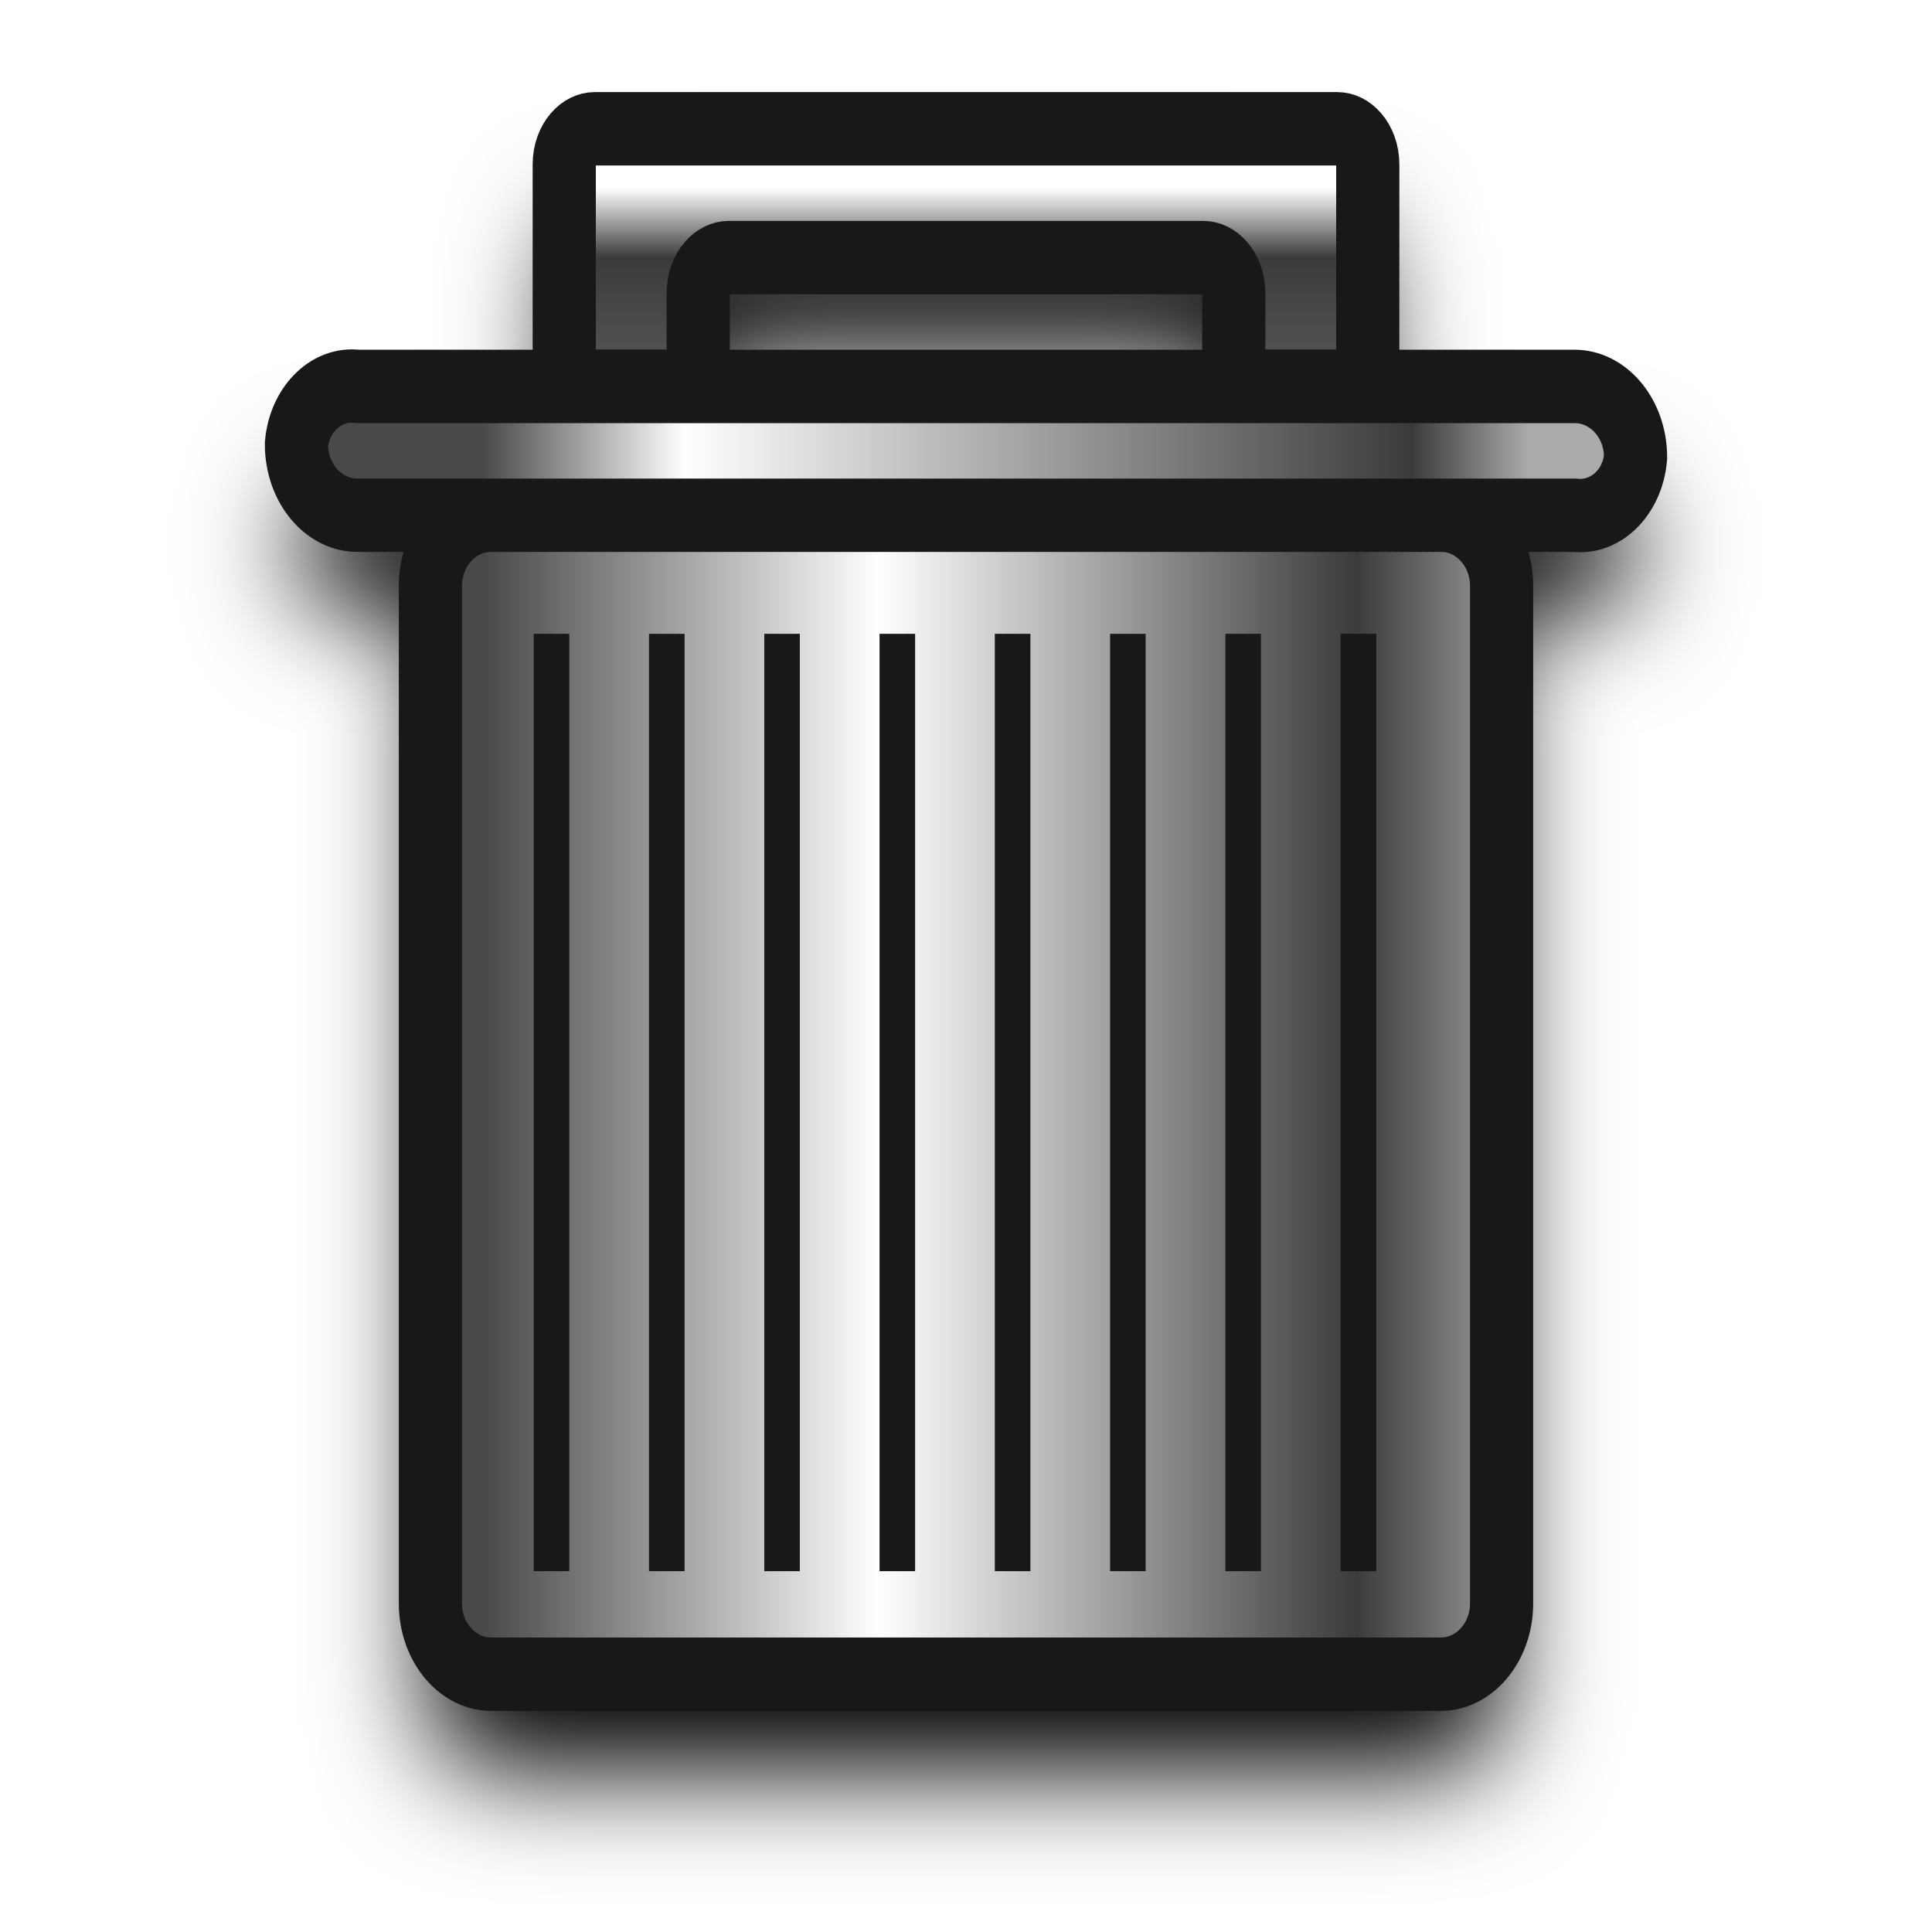
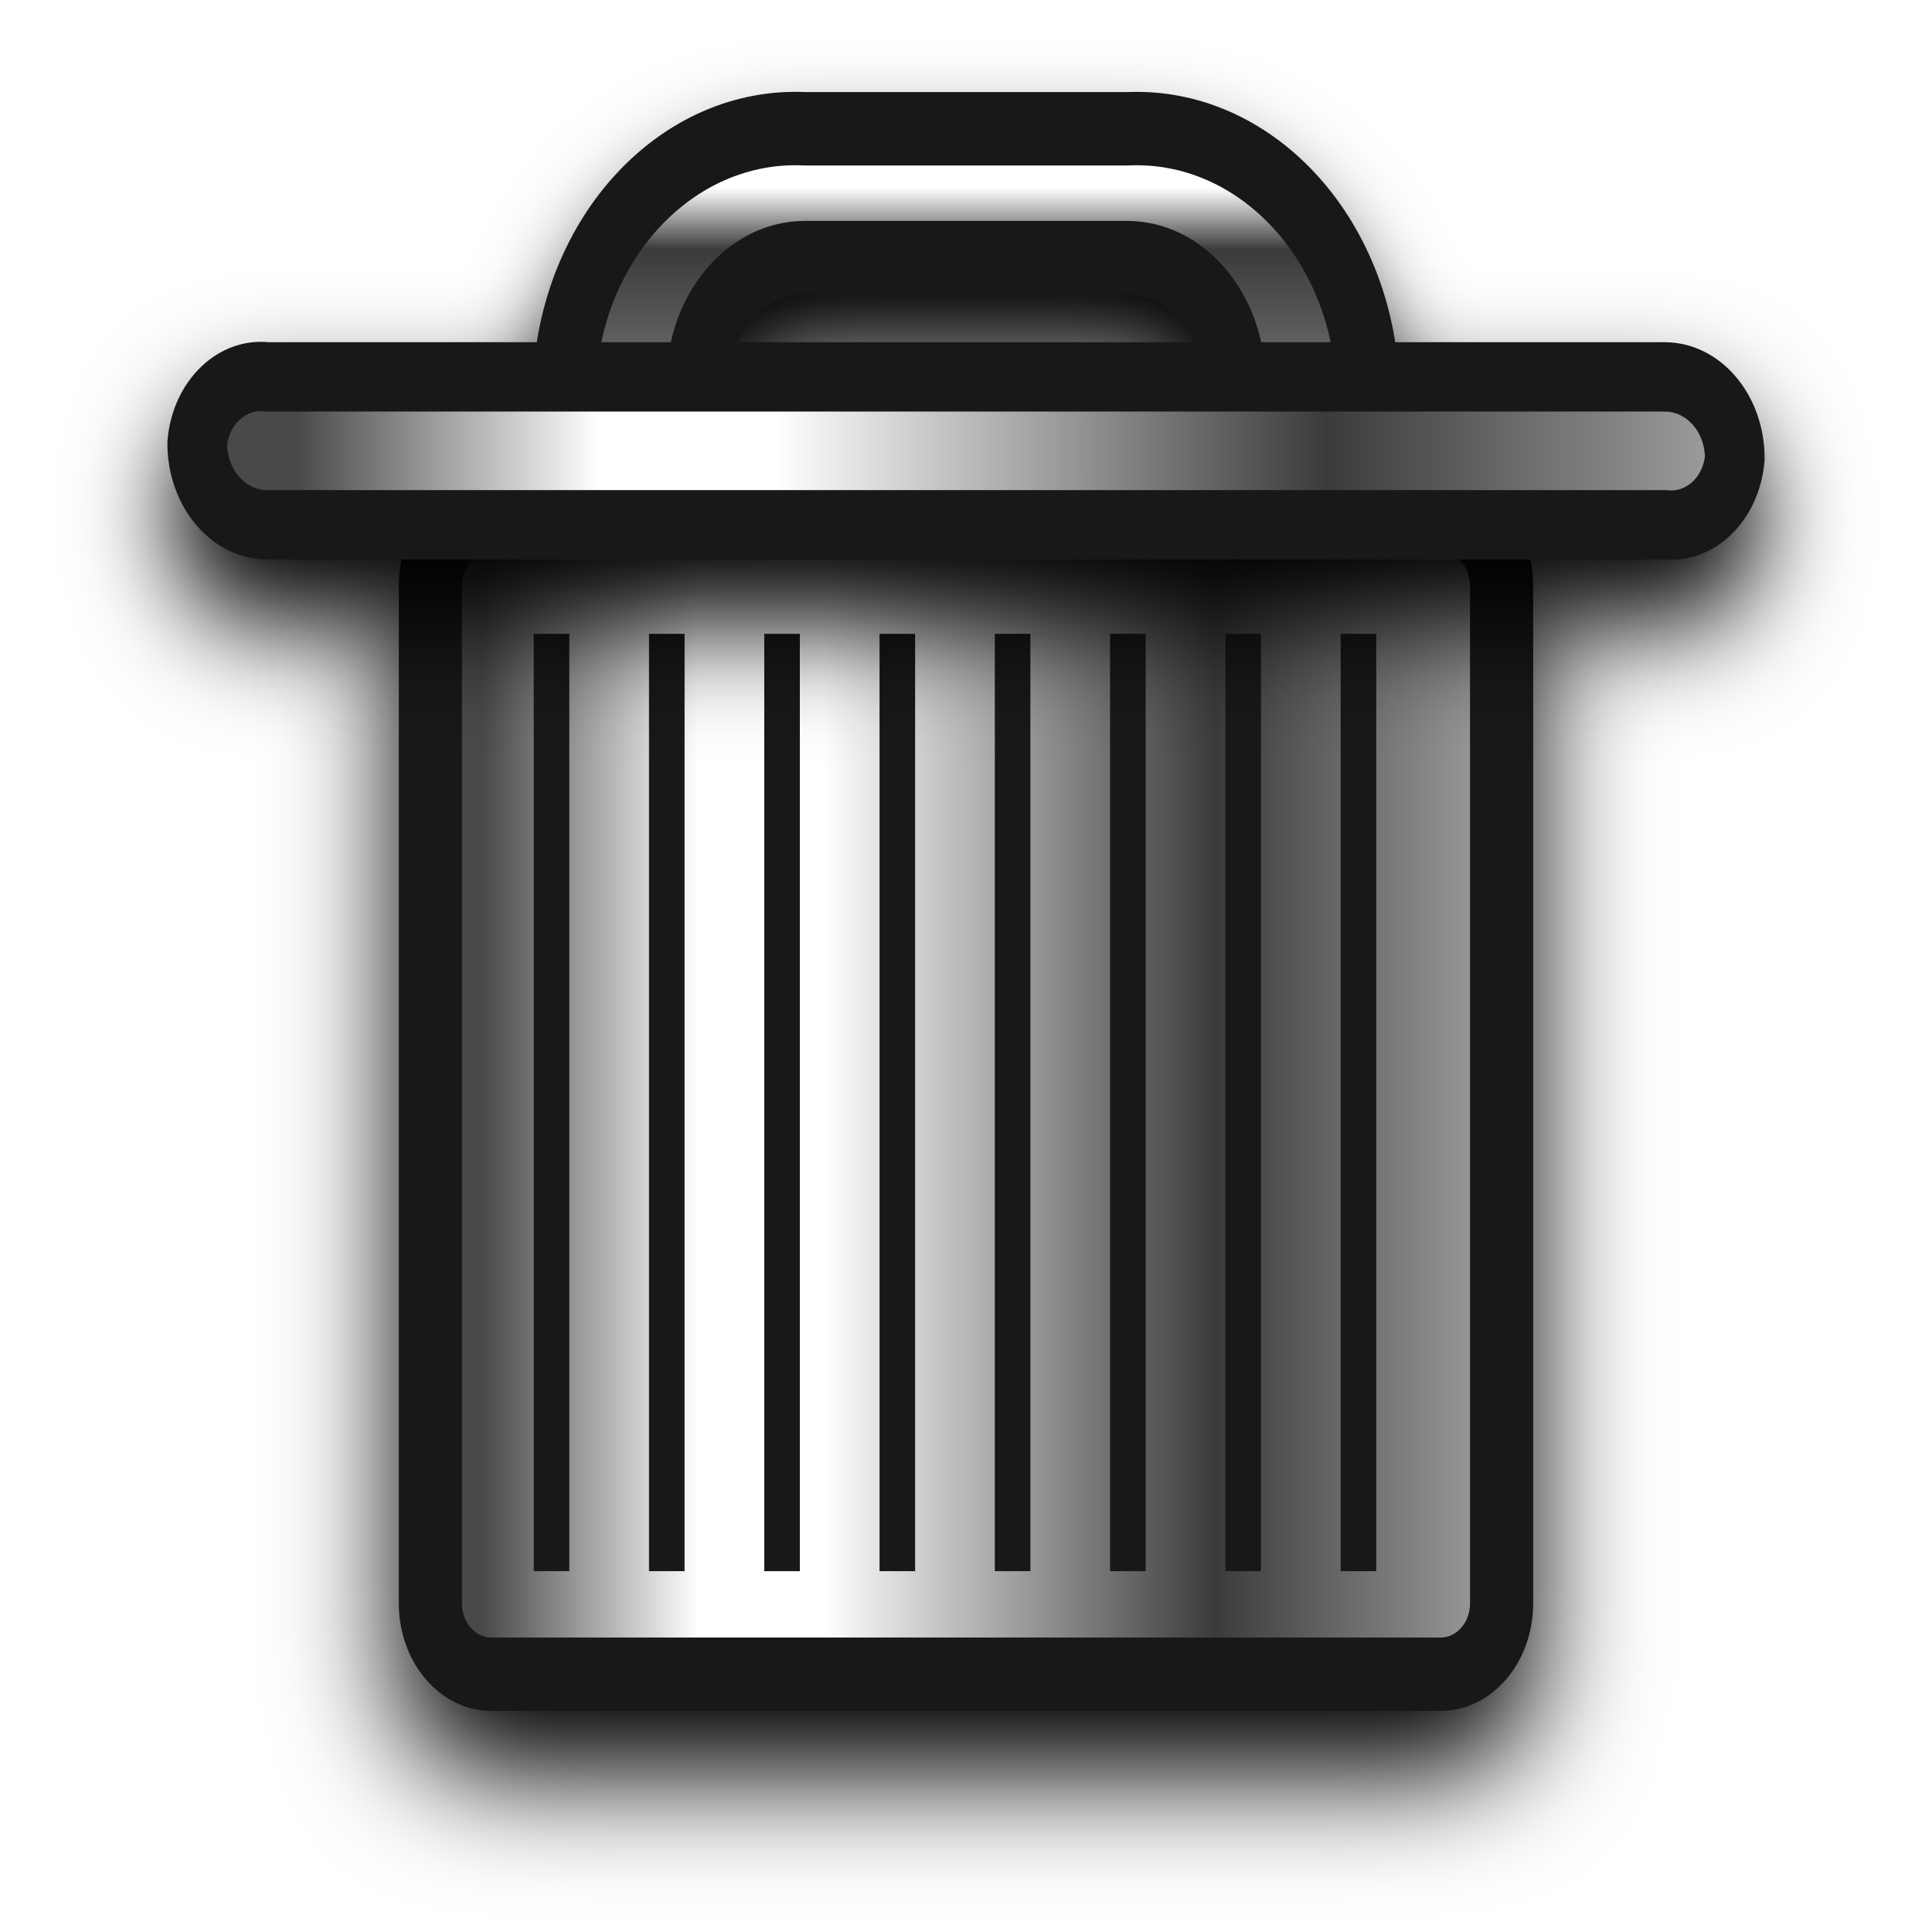
<svg xmlns="http://www.w3.org/2000/svg" xmlns:xlink="http://www.w3.org/1999/xlink" width="12mm" height="12mm" viewBox="0 0 12 12" version="1.1" id="svg1">
  <defs id="defs1">
-     <linearGradient id="linearGradient5">
-       <stop style="stop-color:#494949;stop-opacity:1;" offset="0.071" id="stop2" />
-       <stop style="stop-color:#ffffff;stop-opacity:1;" offset="0.25" id="stop3" />
-       <stop style="stop-color:#3b3b3b;stop-opacity:1;" offset="0.896" id="stop4" />
-       <stop style="stop-color:#aaaaaa;stop-opacity:1;" offset="1" id="stop5" />
-     </linearGradient>
    <linearGradient id="linearGradient13">
      <stop style="stop-color:#ffffff;stop-opacity:1;" offset="0.23" id="stop14" />
-       <stop style="stop-color:#3b3b3b;stop-opacity:1;" offset="0.5" id="stop15" />
-       <stop style="stop-color:#595959;stop-opacity:1;" offset="1" id="stop13" />
+       <stop style="stop-color:#3b3b3b;stop-opacity:1;" offset="0.468" id="stop15" />
+       <stop style="stop-color:#707070;stop-opacity:1;" offset="1" id="stop13" />
    </linearGradient>
    <linearGradient id="linearGradient7">
      <stop style="stop-color:#494949;stop-opacity:1;" offset="0.071" id="stop8" />
-       <stop style="stop-color:#ffffff;stop-opacity:1;" offset="0.423" id="stop1" />
-       <stop style="stop-color:#3b3b3b;stop-opacity:1;" offset="0.847" id="stop9" />
+       <stop style="stop-color:#ffffff;stop-opacity:1;" offset="0.262" id="stop1" />
+       <stop style="stop-color:#ffffff;stop-opacity:1;" offset="0.373" id="stop6" />
+       <stop style="stop-color:#3b3b3b;stop-opacity:1;" offset="0.721" id="stop9" />
      <stop style="stop-color:#aaaaaa;stop-opacity:1;" offset="1" id="stop7" />
    </linearGradient>
    <linearGradient xlink:href="#linearGradient7" id="linearGradient8" x1="1.8" y1="7.5" x2="10.2" y2="7.5" gradientUnits="userSpaceOnUse" gradientTransform="matrix(1.161582,0,0,0.9618385,-0.9694915,0.2289688)" />
    <linearGradient xlink:href="#linearGradient13" id="linearGradient14" x1="6" y1="-0" x2="6" y2="2" gradientUnits="userSpaceOnUse" gradientTransform="matrix(1.161582,0,0,0.9618385,-0.9694915,0.2289688)" />
-     <filter style="color-interpolation-filters:sRGB" id="filter17" x="-0.101" y="-0.088" width="1.203" height="1.176">
-       <feGaussianBlur stdDeviation="0.351" id="feGaussianBlur17" />
+     <linearGradient xlink:href="#linearGradient7" id="linearGradient6" gradientUnits="userSpaceOnUse" gradientTransform="matrix(1.161582,0,0,0.9618385,-0.9694915,0.2289688)" x1="0.921" y1="7.5" x2="11.218" y2="7.5" />
+     <filter style="color-interpolation-filters:sRGB" id="filter23" x="-0.17" y="-1.165" width="1.34" height="3.331">
+       <feGaussianBlur stdDeviation="0.375" id="feGaussianBlur23" />
    </filter>
-     <linearGradient xlink:href="#linearGradient5" id="linearGradient1" gradientUnits="userSpaceOnUse" gradientTransform="matrix(1.161582,0,0,0.9618385,-0.9694915,0.2289688)" x1="1.8" y1="7.5" x2="10.2" y2="7.5" />
  </defs>
-   <g id="layer1" style="fill:#000000;fill-opacity:1;stroke:none;filter:url(#filter17)" transform="translate(0,0.1997662)">
-     <path style="fill:#000000;fill-opacity:1;stroke:none;stroke-width:0.548;stroke-opacity:1" id="rect7" width="9.293" height="8.657" x="1.354" y="3.114" d="m 1.883,3.114 h 8.234 a 0.529,0.529 45 0 1 0.529,0.529 v 7.598 a 0.529,0.529 135 0 1 -0.529,0.529 H 1.883 A 0.529,0.529 45 0 1 1.354,11.242 V 3.644 A 0.529,0.529 135 0 1 1.883,3.114 Z" transform="matrix(0.7160325,0,0,0.8317303,1.703805,1.009618)" />
-     <path id="rect11" style="fill:#000000;fill-opacity:1;stroke:none;stroke-width:0.548;stroke-dasharray:none;stroke-opacity:1" d="M 2.515,0.494 V 0.926 1.888 A 0.265,0.265 45 0 0 2.78,2.153 H 3.412 A 0.265,0.265 135 0 0 3.677,1.888 V 1.455 A 0.265,0.265 135 0 1 3.941,1.191 H 8.059 A 0.265,0.265 45 0 1 8.323,1.455 v 0.433 a 0.265,0.265 45 0 0 0.265,0.265 l 0.632,0 A 0.265,0.265 135 0 0 9.485,1.888 V 1.455 0.494 A 0.265,0.265 45 0 0 9.22,0.229 H 2.78 A 0.265,0.265 135 0 0 2.515,0.494 Z" transform="matrix(0.7160325,0,0,0.8317303,1.703805,1.009618)" />
-     <rect style="fill:#000000;fill-opacity:1;stroke:none;stroke-width:0.322;stroke-opacity:1" id="rect16" width="0.221" height="5.822" x="3.315" y="4.337" />
-     <rect style="fill:#000000;fill-opacity:1;stroke:none;stroke-width:0.322;stroke-opacity:1" id="rect16-5" width="0.221" height="5.822" x="8.327" y="4.337" />
-     <rect style="fill:#000000;fill-opacity:1;stroke:none;stroke-width:0.322;stroke-opacity:1" id="rect16-2" width="0.221" height="5.822" x="4.031" y="4.337" />
-     <rect style="fill:#000000;fill-opacity:1;stroke:none;stroke-width:0.322;stroke-opacity:1" id="rect16-7" width="0.221" height="5.822" x="7.611" y="4.337" />
-     <rect style="fill:#000000;fill-opacity:1;stroke:none;stroke-width:0.322;stroke-opacity:1" id="rect16-6" width="0.221" height="5.822" x="4.747" y="4.337" />
-     <rect style="fill:#000000;fill-opacity:1;stroke:none;stroke-width:0.322;stroke-opacity:1" id="rect16-61" width="0.221" height="5.822" x="5.463" y="4.337" />
-     <rect style="fill:#000000;fill-opacity:1;stroke:none;stroke-width:0.322;stroke-opacity:1" id="rect16-20" width="0.221" height="5.822" x="6.179" y="4.337" />
-     <rect style="fill:#000000;fill-opacity:1;stroke:none;stroke-width:0.322;stroke-opacity:1" id="rect16-59" width="0.221" height="5.822" x="6.895" y="4.337" />
-     <path style="fill:#000000;fill-opacity:1;stroke:none;stroke-width:0.5;stroke-dasharray:none;stroke-opacity:1" id="rect9" width="11.616" height="0.962" x="0.192" y="2.153" d="M 0.721,2.153 H 11.279 a 0.529,0.529 45 0 1 0.529,0.529 0.483,0.483 140.729 0 1 -0.529,0.433 l -10.557,0 A 0.529,0.529 45 0 1 0.192,2.585 0.483,0.483 140.729 0 1 0.721,2.153 Z" transform="matrix(0.7160325,0,0,0.8317303,1.703805,1.009618)" />
+   <g id="g12" transform="translate(0,6.3773118e-5)" style="fill:#000000;fill-opacity:1;stroke:#000000;stroke-opacity:1;filter:url(#filter23)">
+     <path style="fill:#000000;fill-opacity:1;stroke:#000000;stroke-width:0.548;stroke-opacity:1" id="path1" width="9.293" height="8.657" x="1.354" y="3.114" d="m 1.883,3.114 h 8.234 a 0.529,0.529 45 0 1 0.529,0.529 v 7.598 a 0.529,0.529 135 0 1 -0.529,0.529 H 1.883 A 0.529,0.529 45 0 1 1.354,11.242 V 3.644 A 0.529,0.529 135 0 1 1.883,3.114 Z" transform="matrix(0.7160325,0,0,0.8317303,1.703805,1.009618)" />
+     <rect style="fill:#000000;fill-opacity:1;stroke:#000000;stroke-width:0.322;stroke-opacity:1" id="rect2" width="0.221" height="5.822" x="3.315" y="4.337" />
+     <rect style="fill:#000000;fill-opacity:1;stroke:#000000;stroke-width:0.322;stroke-opacity:1" id="rect3" width="0.221" height="5.822" x="8.327" y="4.337" />
+     <rect style="fill:#000000;fill-opacity:1;stroke:#000000;stroke-width:0.322;stroke-opacity:1" id="rect4" width="0.221" height="5.822" x="4.031" y="4.337" />
+     <rect style="fill:#000000;fill-opacity:1;stroke:#000000;stroke-width:0.322;stroke-opacity:1" id="rect5" width="0.221" height="5.822" x="7.611" y="4.337" />
+     <rect style="fill:#000000;fill-opacity:1;stroke:#000000;stroke-width:0.322;stroke-opacity:1" id="rect6" width="0.221" height="5.822" x="4.747" y="4.337" />
+     <rect style="fill:#000000;fill-opacity:1;stroke:#000000;stroke-width:0.322;stroke-opacity:1" id="rect8" width="0.221" height="5.822" x="5.463" y="4.337" />
+     <rect style="fill:#000000;fill-opacity:1;stroke:#000000;stroke-width:0.322;stroke-opacity:1" id="rect10" width="0.221" height="5.822" x="6.179" y="4.337" />
+     <rect style="fill:#000000;fill-opacity:1;stroke:#000000;stroke-width:0.322;stroke-opacity:1" id="rect12" width="0.221" height="5.822" x="6.895" y="4.337" />
  </g>
-   <g id="g12" transform="translate(0,-0.4002179)">
-     <path style="fill:url(#linearGradient8);stroke:#181818;stroke-width:0.548;stroke-opacity:1" id="path1" width="9.293" height="8.657" x="1.354" y="3.114" d="m 1.883,3.114 h 8.234 a 0.529,0.529 45 0 1 0.529,0.529 v 7.598 a 0.529,0.529 135 0 1 -0.529,0.529 H 1.883 A 0.529,0.529 45 0 1 1.354,11.242 V 3.644 A 0.529,0.529 135 0 1 1.883,3.114 Z" transform="matrix(0.7160325,0,0,0.8317303,1.703805,1.009618)" />
-     <path id="path2" style="fill:url(#linearGradient14);fill-opacity:1;stroke:#181818;stroke-width:0.548;stroke-dasharray:none;stroke-opacity:1" d="M 2.515,0.494 V 0.926 1.888 A 0.265,0.265 45 0 0 2.78,2.153 H 3.412 A 0.265,0.265 135 0 0 3.677,1.888 V 1.455 A 0.265,0.265 135 0 1 3.941,1.191 H 8.059 A 0.265,0.265 45 0 1 8.323,1.455 v 0.433 a 0.265,0.265 45 0 0 0.265,0.265 l 0.632,0 A 0.265,0.265 135 0 0 9.485,1.888 V 1.455 0.494 A 0.265,0.265 45 0 0 9.22,0.229 H 2.78 A 0.265,0.265 135 0 0 2.515,0.494 Z" transform="matrix(0.7160325,0,0,0.8317303,1.703805,1.009618)" />
-     <rect style="fill:#181818;fill-opacity:1;stroke:none;stroke-width:0.322;stroke-opacity:1" id="rect2" width="0.221" height="5.822" x="3.315" y="4.337" />
-     <rect style="fill:#181818;fill-opacity:1;stroke:none;stroke-width:0.322;stroke-opacity:1" id="rect3" width="0.221" height="5.822" x="8.327" y="4.337" />
-     <rect style="fill:#181818;fill-opacity:1;stroke:none;stroke-width:0.322;stroke-opacity:1" id="rect4" width="0.221" height="5.822" x="4.031" y="4.337" />
-     <rect style="fill:#181818;fill-opacity:1;stroke:none;stroke-width:0.322;stroke-opacity:1" id="rect5" width="0.221" height="5.822" x="7.611" y="4.337" />
-     <rect style="fill:#181818;fill-opacity:1;stroke:none;stroke-width:0.322;stroke-opacity:1" id="rect6" width="0.221" height="5.822" x="4.747" y="4.337" />
-     <rect style="fill:#181818;fill-opacity:1;stroke:none;stroke-width:0.322;stroke-opacity:1" id="rect8" width="0.221" height="5.822" x="5.463" y="4.337" />
-     <rect style="fill:#181818;fill-opacity:1;stroke:none;stroke-width:0.322;stroke-opacity:1" id="rect10" width="0.221" height="5.822" x="6.179" y="4.337" />
-     <rect style="fill:#181818;fill-opacity:1;stroke:none;stroke-width:0.322;stroke-opacity:1" id="rect12" width="0.221" height="5.822" x="6.895" y="4.337" />
-     <path style="font-variation-settings:normal;opacity:1;vector-effect:none;fill:url(#linearGradient1);fill-opacity:1;stroke:#181818;stroke-width:0.548;stroke-linecap:butt;stroke-linejoin:miter;stroke-miterlimit:4;stroke-dasharray:none;stroke-dashoffset:0;stroke-opacity:1;-inkscape-stroke:none;stop-color:#000000;stop-opacity:1" id="path12" width="11.616" height="0.962" x="0.192" y="2.153" d="M 0.721,2.153 H 11.279 a 0.529,0.529 45 0 1 0.529,0.529 0.483,0.483 140.729 0 1 -0.529,0.433 l -10.557,0 A 0.529,0.529 45 0 1 0.192,2.585 0.483,0.483 140.729 0 1 0.721,2.153 Z" transform="matrix(0.7160325,0,0,0.8317303,1.703805,1.009618)" />
+   <g id="g17" transform="translate(0,-0.4002179)">
+     <path style="fill:url(#linearGradient8);stroke:#181818;stroke-width:0.548;stroke-opacity:1" id="path6" width="9.293" height="8.657" x="1.354" y="3.114" d="m 1.883,3.114 h 8.234 a 0.529,0.529 45 0 1 0.529,0.529 v 7.598 a 0.529,0.529 135 0 1 -0.529,0.529 H 1.883 A 0.529,0.529 45 0 1 1.354,11.242 V 3.644 A 0.529,0.529 135 0 1 1.883,3.114 Z" transform="matrix(0.7160325,0,0,0.8317303,1.703805,1.009618)" />
+     <rect style="fill:#181818;fill-opacity:1;stroke:none;stroke-width:0.322;stroke-opacity:1" id="rect7" width="0.221" height="5.822" x="3.315" y="4.337" />
+     <rect style="fill:#181818;fill-opacity:1;stroke:none;stroke-width:0.322;stroke-opacity:1" id="rect9" width="0.221" height="5.822" x="8.327" y="4.337" />
+     <rect style="fill:#181818;fill-opacity:1;stroke:none;stroke-width:0.322;stroke-opacity:1" id="rect11" width="0.221" height="5.822" x="4.031" y="4.337" />
+     <rect style="fill:#181818;fill-opacity:1;stroke:none;stroke-width:0.322;stroke-opacity:1" id="rect13" width="0.221" height="5.822" x="7.611" y="4.337" />
+     <rect style="fill:#181818;fill-opacity:1;stroke:none;stroke-width:0.322;stroke-opacity:1" id="rect14" width="0.221" height="5.822" x="4.747" y="4.337" />
+     <rect style="fill:#181818;fill-opacity:1;stroke:none;stroke-width:0.322;stroke-opacity:1" id="rect15" width="0.221" height="5.822" x="5.463" y="4.337" />
+     <rect style="fill:#181818;fill-opacity:1;stroke:none;stroke-width:0.322;stroke-opacity:1" id="rect16" width="0.221" height="5.822" x="6.179" y="4.337" />
+     <rect style="fill:#181818;fill-opacity:1;stroke:none;stroke-width:0.322;stroke-opacity:1" id="rect17" width="0.221" height="5.822" x="6.895" y="4.337" />
+     <g id="g23">
+       <path style="font-variation-settings:normal;opacity:1;fill:#000000;fill-opacity:1;stroke:#000000;stroke-width:0.451;stroke-linecap:butt;stroke-linejoin:miter;stroke-miterlimit:4;stroke-dasharray:none;stroke-dashoffset:0;stroke-opacity:1;filter:url(#filter23);stop-color:#000000;stop-opacity:1" id="path12" width="11.616" height="0.962" x="0.192" y="2.153" d="M 0.721,2.153 H 11.279 a 0.529,0.529 45 0 1 0.529,0.529 0.483,0.483 140.729 0 1 -0.529,0.433 l -10.557,0 A 0.529,0.529 45 0 1 0.192,2.585 0.483,0.483 140.729 0 1 0.721,2.153 Z" transform="matrix(0.822119,0,0,0.9549585,1.067286,1.08537)" />
+       <path id="path2" style="fill:#000000;fill-opacity:1;stroke:#000000;stroke-opacity:1;filter:url(#filter23);stroke-width:0.548;stroke-dasharray:none" d="M 2.515,2.153 H 3.677 V 2.118 A 0.927,0.927 135 0 1 4.603,1.191 H 7.397 A 0.927,0.927 45 0 1 8.323,2.117 0.487,0.487 2.928 0 0 9.011,2.153 H 9.485 A 2.008,2.008 42.651 0 0 7.397,0.229 l -2.793,0 A 2.008,2.008 137.352 0 0 2.515,2.153 Z" transform="matrix(0.7160325,0,0,0.8317303,1.703805,1.4099)" />
+       <path id="path7" style="fill:url(#linearGradient14);fill-opacity:1;stroke:#181818;stroke-width:0.548;stroke-dasharray:none;stroke-opacity:1" d="M 2.515,2.153 H 3.677 V 2.118 A 0.927,0.927 135 0 1 4.603,1.191 H 7.397 A 0.927,0.927 45 0 1 8.323,2.117 0.487,0.487 2.928 0 0 9.011,2.153 H 9.485 A 2.008,2.008 42.651 0 0 7.397,0.229 l -2.793,0 A 2.008,2.008 137.352 0 0 2.515,2.153 Z" transform="matrix(0.7160325,0,0,0.8317303,1.703805,1.009618)" />
+       <path style="font-variation-settings:normal;opacity:1;fill:url(#linearGradient6);fill-opacity:1;stroke:#181818;stroke-width:0.451;stroke-linecap:butt;stroke-linejoin:miter;stroke-miterlimit:4;stroke-dasharray:none;stroke-dashoffset:0;stroke-opacity:1;stop-color:#000000;stop-opacity:1" id="path17" width="11.616" height="0.962" x="0.192" y="2.153" d="M 0.721,2.153 H 11.279 a 0.529,0.529 45 0 1 0.529,0.529 0.483,0.483 140.729 0 1 -0.529,0.433 l -10.557,0 A 0.529,0.529 45 0 1 0.192,2.585 0.483,0.483 140.729 0 1 0.721,2.153 Z" transform="matrix(0.822119,0,0,0.9549585,1.067286,0.6850886)" />
+     </g>
  </g>
</svg>
